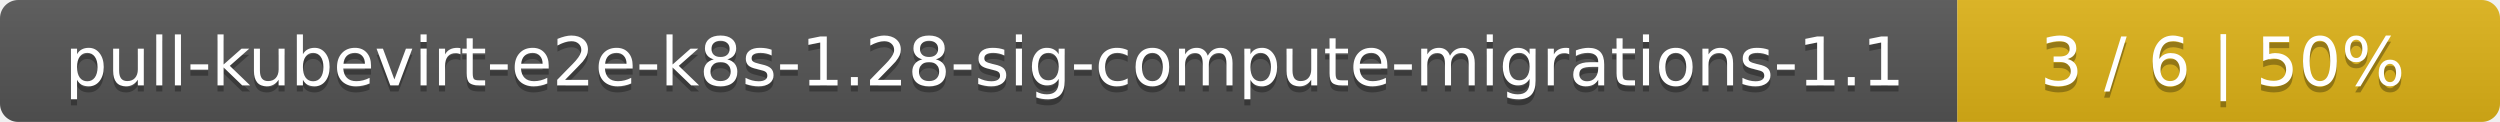
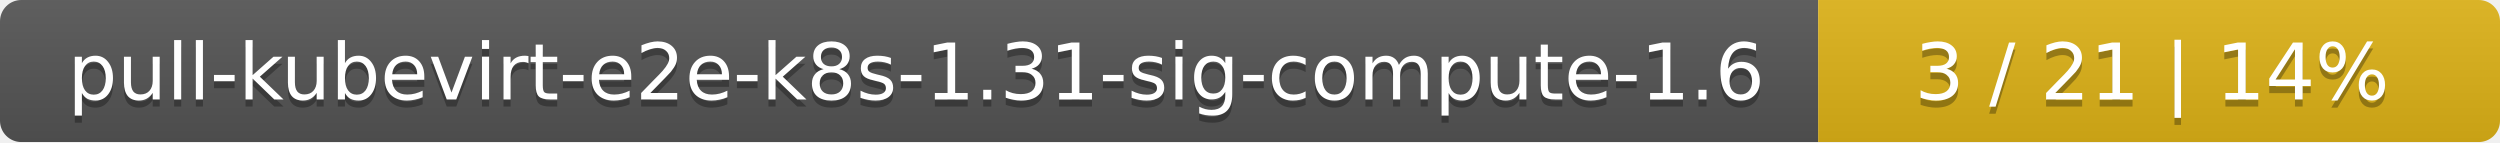
- <svg xmlns="http://www.w3.org/2000/svg" width="410" height="20">
+ <svg xmlns="http://www.w3.org/2000/svg" width="352" height="20">
  <linearGradient id="smooth" x2="0" y2="100%">
    <stop offset="0" stop-color="#bbb" stop-opacity=".1" />
    <stop offset="1" stop-opacity=".1" />
  </linearGradient>
  <mask id="round">
-     <rect width="410" height="20" rx="3" fill="#fff" />
+     <rect width="352" height="20" rx="3" fill="#fff" />
  </mask>
  <g mask="url(#round)">
-     <rect width="321" height="20" fill="#555" />
-     <rect x="321" width="89" height="20" fill="#dfb317" />
-     <rect width="410" height="20" fill="url(#smooth)" />
+     <rect width="256" height="20" fill="#555" />
+     <rect x="256" width="96" height="20" fill="#dfb317" />
+     <rect width="352" height="20" fill="url(#smooth)" />
  </g>
  <g fill="#fff" text-anchor="middle" font-family="DejaVu Sans,Verdana,Geneva,sans-serif" font-size="11">
-     <text x="161.5" y="15" fill="#010101" fill-opacity=".3">pull-kubevirt-e2e-k8s-1.28-sig-compute-migrations-1.1</text>
-     <text x="161.5" y="14">pull-kubevirt-e2e-k8s-1.28-sig-compute-migrations-1.1</text>
-     <text x="364.5" y="15" fill="#010101" fill-opacity=".3">3 / 6    |    50%</text>
-     <text x="364.5" y="14">3 / 6    |    50%</text>
+     <text x="129" y="15" fill="#010101" fill-opacity=".3">pull-kubevirt-e2e-k8s-1.31-sig-compute-1.6</text>
+     <text x="129" y="14">pull-kubevirt-e2e-k8s-1.31-sig-compute-1.6</text>
+     <text x="303" y="15" fill="#010101" fill-opacity=".3">3 / 21    |    14%</text>
+     <text x="303" y="14">3 / 21    |    14%</text>
  </g>
</svg>
